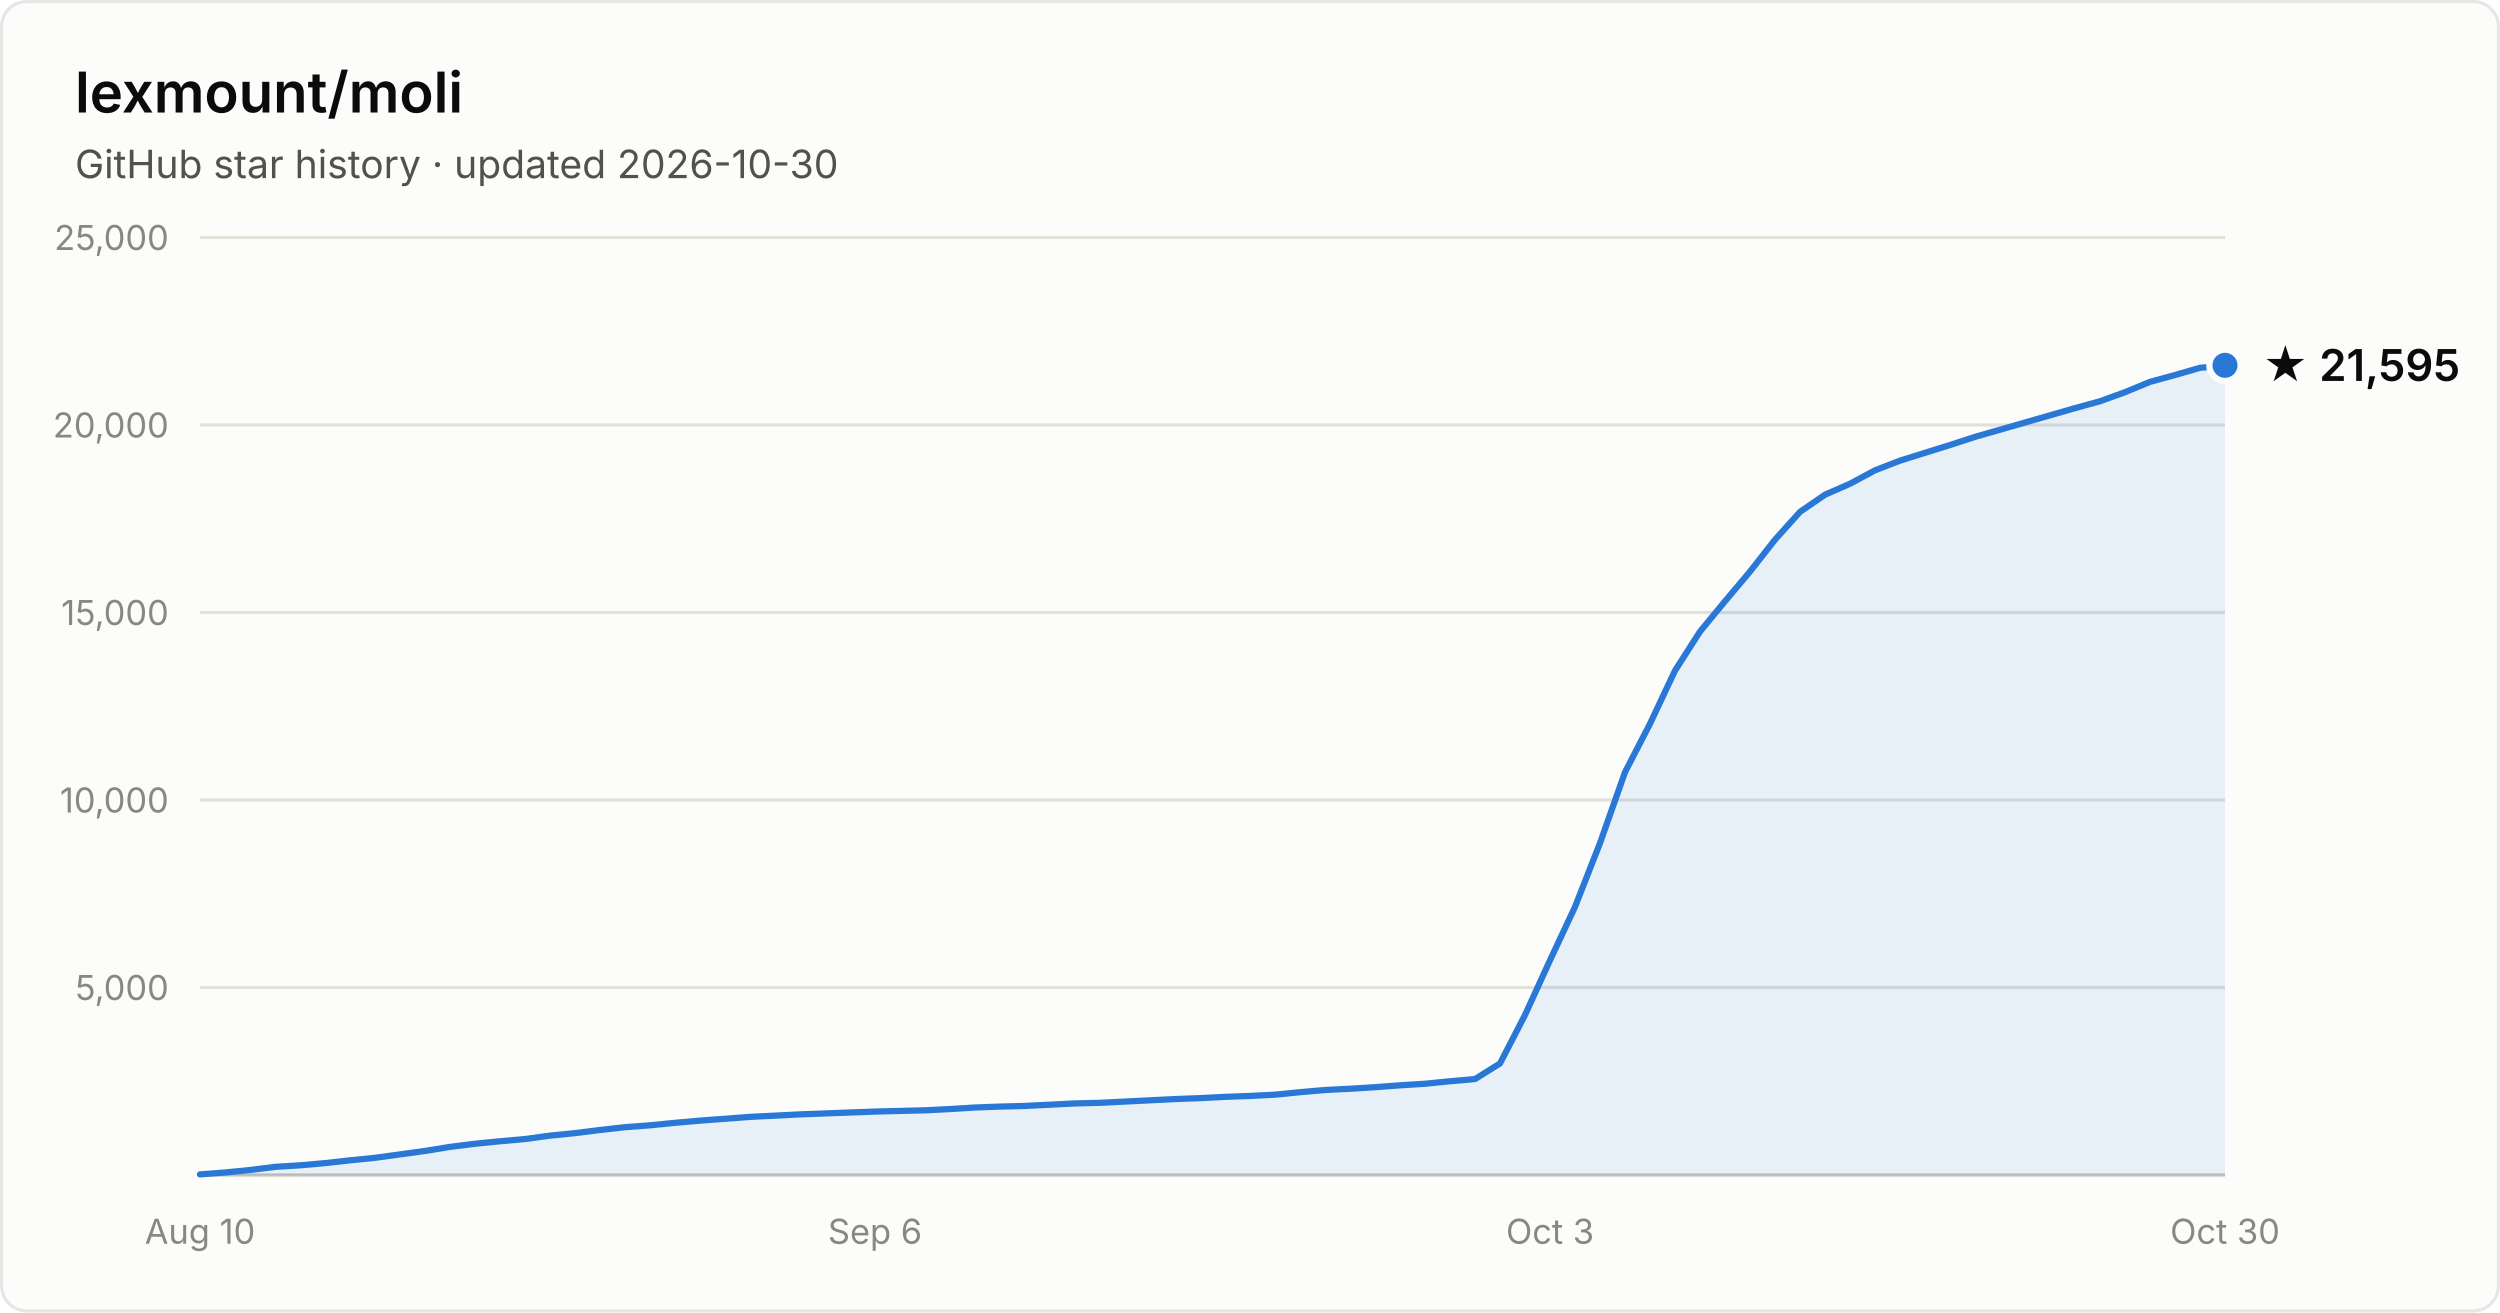
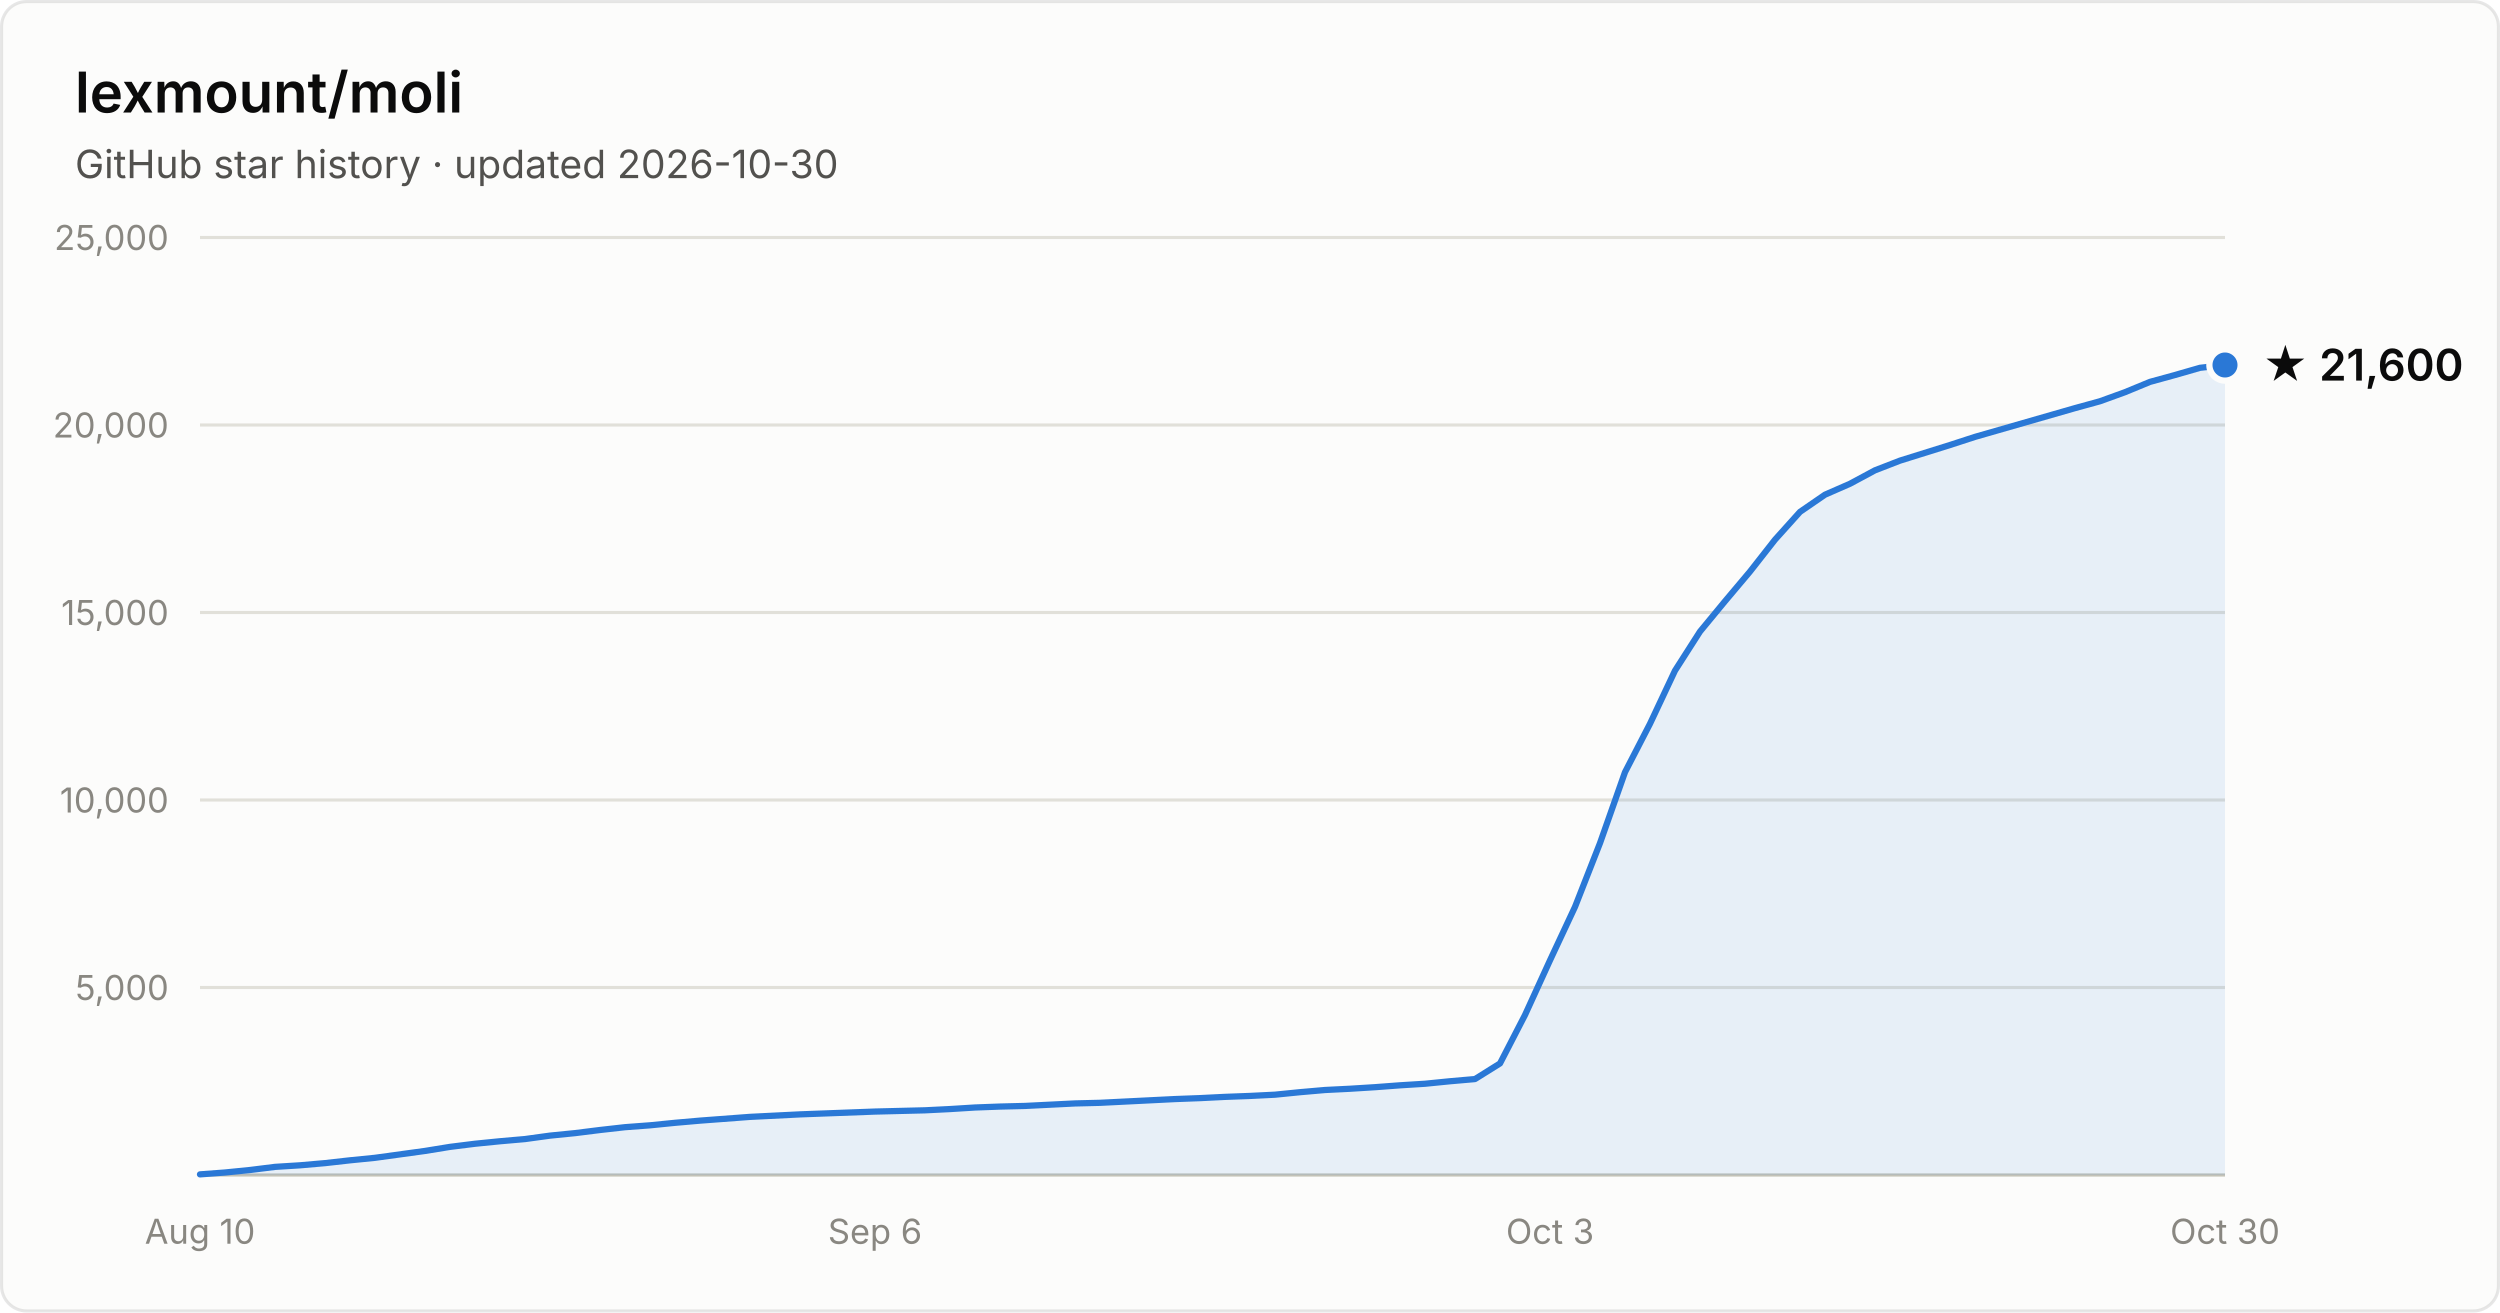
- <svg xmlns="http://www.w3.org/2000/svg" width="800" height="420" viewBox="0 0 800 420" font-family="system-ui, -apple-system, Segoe UI, sans-serif" role="img" aria-label="Star history of lexmount/moli: 21,595 stars as of 2026-10-30">
+ <svg xmlns="http://www.w3.org/2000/svg" width="800" height="420" viewBox="0 0 800 420" font-family="system-ui, -apple-system, Segoe UI, sans-serif" role="img" aria-label="Star history of lexmount/moli: 21,600 stars as of 2026-10-30">
  <rect x="0.5" y="0.5" width="799" height="419" rx="8" fill="#fcfcfb" stroke="rgba(11,11,11,0.10)" />
  <text x="24" y="36" fill="#0b0b0b" font-size="18" font-weight="600">lexmount/moli</text>
  <text x="24" y="57" fill="#52514e" font-size="12.5">GitHub star history · updated 2026-10-30</text>
  <line x1="64" y1="316.0" x2="712" y2="316.0" stroke="#e1e0d9" stroke-width="1" />
  <text x="54" y="320.0" text-anchor="end" fill="#898781" font-size="11" style="font-variant-numeric:tabular-nums">5,000</text>
  <line x1="64" y1="256.0" x2="712" y2="256.0" stroke="#e1e0d9" stroke-width="1" />
  <text x="54" y="260.0" text-anchor="end" fill="#898781" font-size="11" style="font-variant-numeric:tabular-nums">10,000</text>
  <line x1="64" y1="196.0" x2="712" y2="196.0" stroke="#e1e0d9" stroke-width="1" />
  <text x="54" y="200.0" text-anchor="end" fill="#898781" font-size="11" style="font-variant-numeric:tabular-nums">15,000</text>
  <line x1="64" y1="136.0" x2="712" y2="136.0" stroke="#e1e0d9" stroke-width="1" />
  <text x="54" y="140.0" text-anchor="end" fill="#898781" font-size="11" style="font-variant-numeric:tabular-nums">20,000</text>
  <line x1="64" y1="76.0" x2="712" y2="76.0" stroke="#e1e0d9" stroke-width="1" />
  <text x="54" y="80.0" text-anchor="end" fill="#898781" font-size="11" style="font-variant-numeric:tabular-nums">25,000</text>
  <line x1="64" y1="376" x2="712" y2="376" stroke="#c3c2b7" stroke-width="1" />
  <text x="64.0" y="398" text-anchor="middle" fill="#898781" font-size="11" style="font-variant-numeric:tabular-nums">Aug 10</text>
  <text x="280.0" y="398" text-anchor="middle" fill="#898781" font-size="11" style="font-variant-numeric:tabular-nums">Sep 6</text>
  <text x="496.0" y="398" text-anchor="middle" fill="#898781" font-size="11" style="font-variant-numeric:tabular-nums">Oct 3</text>
  <text x="712.0" y="398" text-anchor="middle" fill="#898781" font-size="11" style="font-variant-numeric:tabular-nums">Oct 30</text>
-   <path d="M64.0 375.8 L72.0 375.2 L80.0 374.4 L88.0 373.4 L96.0 372.9 L104.0 372.2 L112.0 371.3 L120.0 370.5 L128.0 369.4 L136.0 368.3 L144.0 367.0 L152.0 366.0 L160.0 365.2 L168.0 364.5 L176.0 363.4 L184.0 362.6 L192.0 361.6 L200.0 360.7 L208.0 360.1 L216.0 359.3 L224.0 358.6 L232.0 358.0 L240.0 357.4 L248.0 357.0 L256.0 356.6 L264.0 356.3 L272.0 356.0 L280.0 355.7 L288.0 355.5 L296.0 355.3 L304.0 354.9 L312.0 354.4 L320.0 354.1 L328.0 353.9 L336.0 353.5 L344.0 353.1 L352.0 352.9 L360.0 352.5 L368.0 352.1 L376.0 351.7 L384.0 351.4 L392.0 351.0 L400.0 350.7 L408.0 350.3 L416.0 349.5 L424.0 348.8 L432.0 348.4 L440.0 347.9 L448.0 347.3 L456.0 346.8 L464.0 346.0 L472.0 345.3 L480.0 340.3 L488.0 324.8 L496.0 307.3 L504.0 290.2 L512.0 269.8 L520.0 247.1 L528.0 231.6 L536.0 214.6 L544.0 202.1 L552.0 192.4 L560.0 182.9 L568.0 172.7 L576.0 163.8 L584.0 158.3 L592.0 154.8 L600.0 150.5 L608.0 147.4 L616.0 144.9 L624.0 142.4 L632.0 139.8 L640.0 137.5 L648.0 135.2 L656.0 132.9 L664.0 130.6 L672.0 128.4 L680.0 125.5 L688.0 122.2 L696.0 120.0 L704.0 117.7 L712.0 116.9 L712.0 376 L64.0 376 Z" fill="#2a78d6" fill-opacity="0.1" />
-   <path d="M64.0 375.8 L72.0 375.2 L80.0 374.4 L88.0 373.4 L96.0 372.9 L104.0 372.2 L112.0 371.3 L120.0 370.5 L128.0 369.4 L136.0 368.3 L144.0 367.0 L152.0 366.0 L160.0 365.2 L168.0 364.5 L176.0 363.4 L184.0 362.6 L192.0 361.6 L200.0 360.7 L208.0 360.1 L216.0 359.3 L224.0 358.6 L232.0 358.0 L240.0 357.4 L248.0 357.0 L256.0 356.6 L264.0 356.3 L272.0 356.0 L280.0 355.7 L288.0 355.5 L296.0 355.3 L304.0 354.9 L312.0 354.4 L320.0 354.1 L328.0 353.9 L336.0 353.5 L344.0 353.1 L352.0 352.9 L360.0 352.5 L368.0 352.1 L376.0 351.7 L384.0 351.4 L392.0 351.0 L400.0 350.7 L408.0 350.3 L416.0 349.5 L424.0 348.8 L432.0 348.4 L440.0 347.9 L448.0 347.3 L456.0 346.8 L464.0 346.0 L472.0 345.3 L480.0 340.3 L488.0 324.8 L496.0 307.3 L504.0 290.2 L512.0 269.8 L520.0 247.1 L528.0 231.6 L536.0 214.6 L544.0 202.1 L552.0 192.4 L560.0 182.9 L568.0 172.7 L576.0 163.8 L584.0 158.3 L592.0 154.8 L600.0 150.5 L608.0 147.4 L616.0 144.9 L624.0 142.4 L632.0 139.8 L640.0 137.5 L648.0 135.2 L656.0 132.9 L664.0 130.6 L672.0 128.4 L680.0 125.5 L688.0 122.2 L696.0 120.0 L704.0 117.7 L712.0 116.9" fill="none" stroke="#2a78d6" stroke-width="2" stroke-linejoin="round" stroke-linecap="round" />
-   <circle cx="712.0" cy="116.9" r="5" fill="#2a78d6" stroke="#fcfcfb" stroke-width="2" />
-   <text x="724.0" y="121.9" fill="#0b0b0b" font-size="14" font-weight="600">★ 21,595</text>
+   <path d="M64.0 375.8 L72.0 375.2 L80.0 374.4 L88.0 373.4 L96.0 372.9 L104.0 372.2 L112.0 371.3 L120.0 370.5 L128.0 369.4 L136.0 368.3 L144.0 367.0 L152.0 366.0 L160.0 365.2 L168.0 364.5 L176.0 363.4 L184.0 362.6 L192.0 361.6 L200.0 360.7 L208.0 360.1 L216.0 359.3 L224.0 358.6 L232.0 358.0 L240.0 357.4 L248.0 357.0 L256.0 356.6 L264.0 356.3 L272.0 356.0 L280.0 355.7 L288.0 355.5 L296.0 355.3 L304.0 354.9 L312.0 354.4 L320.0 354.1 L328.0 353.9 L336.0 353.5 L344.0 353.1 L352.0 352.9 L360.0 352.5 L368.0 352.1 L376.0 351.7 L384.0 351.4 L392.0 351.0 L400.0 350.7 L408.0 350.3 L416.0 349.5 L424.0 348.8 L432.0 348.4 L440.0 347.9 L448.0 347.3 L456.0 346.8 L464.0 346.0 L472.0 345.3 L480.0 340.3 L488.0 324.8 L496.0 307.3 L504.0 290.2 L512.0 269.8 L520.0 247.1 L528.0 231.6 L536.0 214.6 L544.0 202.1 L552.0 192.4 L560.0 182.9 L568.0 172.7 L576.0 163.8 L584.0 158.3 L592.0 154.8 L600.0 150.5 L608.0 147.4 L616.0 144.9 L624.0 142.4 L632.0 139.8 L640.0 137.5 L648.0 135.2 L656.0 132.9 L664.0 130.6 L672.0 128.4 L680.0 125.5 L688.0 122.2 L696.0 120.0 L704.0 117.7 L712.0 116.8 L712.0 376 L64.0 376 Z" fill="#2a78d6" fill-opacity="0.1" />
+   <path d="M64.0 375.8 L72.0 375.2 L80.0 374.4 L88.0 373.4 L96.0 372.9 L104.0 372.2 L112.0 371.3 L120.0 370.5 L128.0 369.4 L136.0 368.3 L144.0 367.0 L152.0 366.0 L160.0 365.2 L168.0 364.5 L176.0 363.4 L184.0 362.6 L192.0 361.6 L200.0 360.7 L208.0 360.1 L216.0 359.3 L224.0 358.6 L232.0 358.0 L240.0 357.4 L248.0 357.0 L256.0 356.6 L264.0 356.3 L272.0 356.0 L280.0 355.7 L288.0 355.5 L296.0 355.3 L304.0 354.9 L312.0 354.4 L320.0 354.1 L328.0 353.9 L336.0 353.5 L344.0 353.1 L352.0 352.9 L360.0 352.5 L368.0 352.1 L376.0 351.7 L384.0 351.4 L392.0 351.0 L400.0 350.7 L408.0 350.3 L416.0 349.5 L424.0 348.8 L432.0 348.4 L440.0 347.9 L448.0 347.3 L456.0 346.8 L464.0 346.0 L472.0 345.3 L480.0 340.3 L488.0 324.8 L496.0 307.3 L504.0 290.2 L512.0 269.8 L520.0 247.1 L528.0 231.6 L536.0 214.6 L544.0 202.1 L552.0 192.4 L560.0 182.9 L568.0 172.7 L576.0 163.8 L584.0 158.3 L592.0 154.8 L600.0 150.5 L608.0 147.4 L616.0 144.9 L624.0 142.4 L632.0 139.8 L640.0 137.5 L648.0 135.2 L656.0 132.9 L664.0 130.6 L672.0 128.4 L680.0 125.5 L688.0 122.2 L696.0 120.0 L704.0 117.7 L712.0 116.8" fill="none" stroke="#2a78d6" stroke-width="2" stroke-linejoin="round" stroke-linecap="round" />
+   <circle cx="712.0" cy="116.8" r="5" fill="#2a78d6" stroke="#fcfcfb" stroke-width="2" />
+   <text x="724.0" y="121.8" fill="#0b0b0b" font-size="14" font-weight="600">★ 21,600</text>
</svg>
